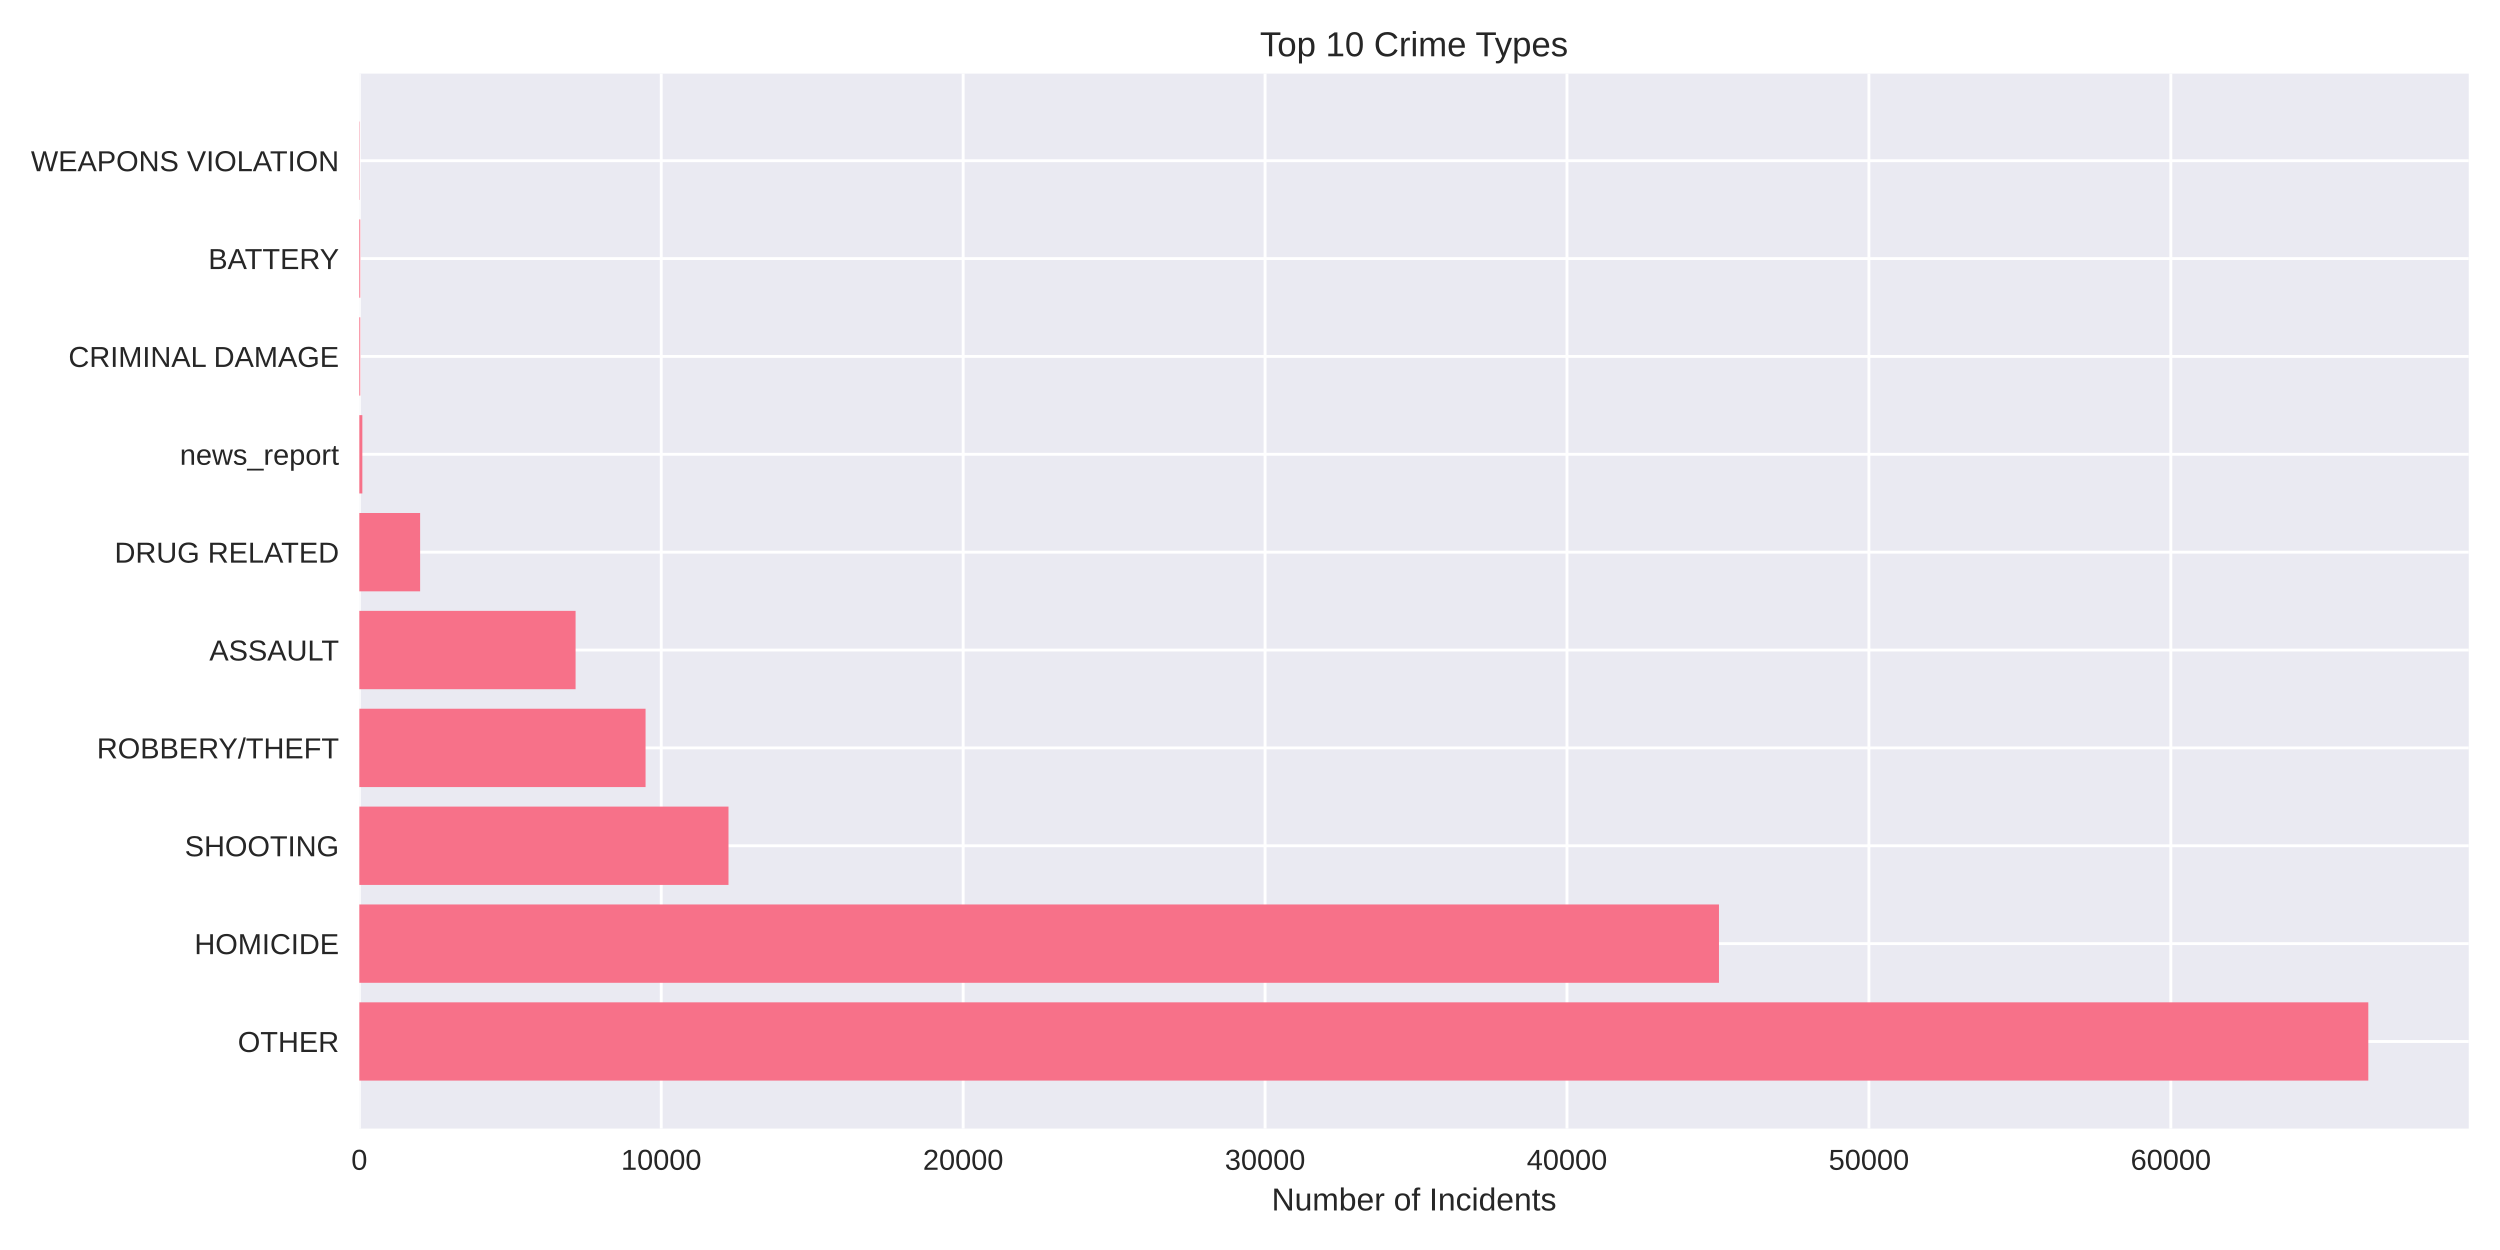
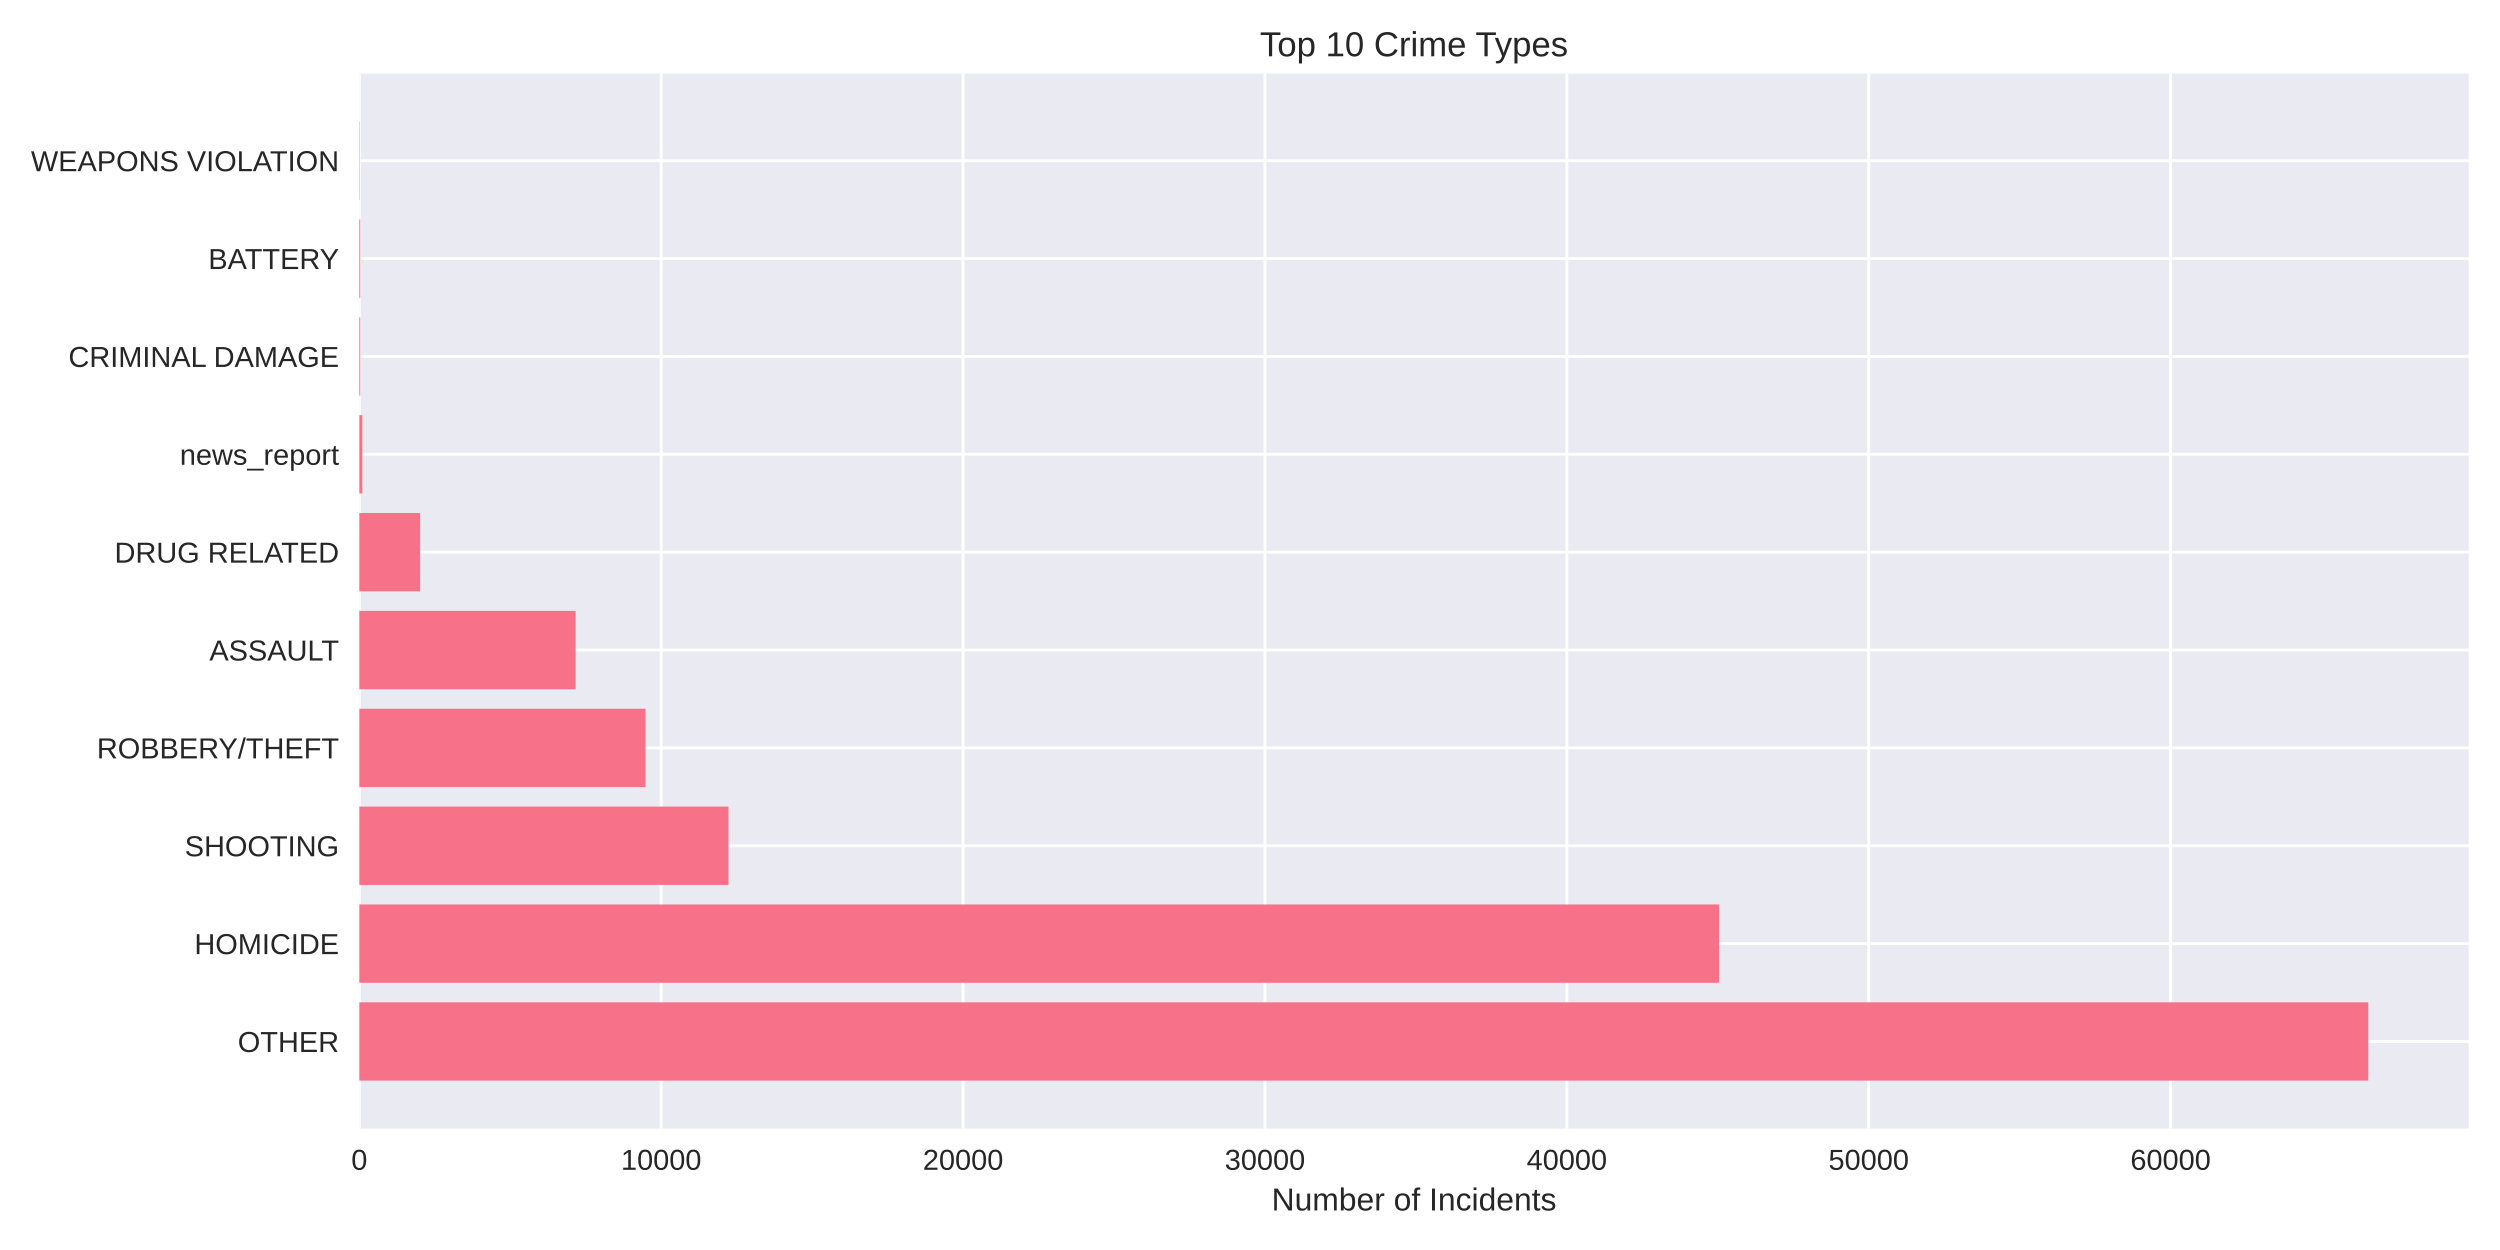
<svg xmlns="http://www.w3.org/2000/svg" width="864pt" height="432pt" viewBox="0 0 864 432" version="1.1">
  <defs>
    <style type="text/css">*{stroke-linejoin: round; stroke-linecap: butt}</style>
  </defs>
  <g id="figure_1">
    <g id="patch_1">
      <path d="M 0 432  L 864 432  L 864 0  L 0 0  z " style="fill: #ffffff" />
    </g>
    <g id="axes_1">
      <g id="patch_2">
        <path d="M 124.18 390.04  L 853.2 390.04  L 853.2 25.44  L 124.18 25.44  z " style="fill: #eaeaf2" />
      </g>
      <g id="matplotlib.axis_1">
        <g id="xtick_1">
          <g id="line2d_1">
-             <path d="M 124.18 390.04  L 124.18 25.44  " clip-path="url(#pc6b7f5f2ba)" style="fill: none; stroke: #ffffff; stroke-linecap: round" />
+             <path d="M 124.18 390.04  L 124.18 25.44  " clip-path="url(#p7f00123492)" style="fill: none; stroke: #ffffff; stroke-linecap: round" />
          </g>
          <g id="line2d_2" />
          <g id="text_1">
            <text style="fill: #262626; font: 10px 'Arial', 'Liberation Sans', 'DejaVu Sans', 'Bitstream Vera Sans', sans-serif; text-anchor: middle" x="124.18" y="404.287" transform="rotate(-0 124.18 404.2869)">0</text>
          </g>
        </g>
        <g id="xtick_2">
          <g id="line2d_3">
-             <path d="M 228.522 390.04  L 228.522 25.44  " clip-path="url(#pc6b7f5f2ba)" style="fill: none; stroke: #ffffff; stroke-linecap: round" />
+             <path d="M 228.51 390.04  L 228.51 25.44  " clip-path="url(#p7f00123492)" style="fill: none; stroke: #ffffff; stroke-linecap: round" />
          </g>
          <g id="line2d_4" />
          <g id="text_2">
-             <text style="fill: #262626; font: 10px 'Arial', 'Liberation Sans', 'DejaVu Sans', 'Bitstream Vera Sans', sans-serif; text-anchor: middle" x="228.522" y="404.287" transform="rotate(-0 228.5224 404.2869)">10000</text>
+             <text style="fill: #262626; font: 10px 'Arial', 'Liberation Sans', 'DejaVu Sans', 'Bitstream Vera Sans', sans-serif; text-anchor: middle" x="228.51" y="404.287" transform="rotate(-0 228.5099 404.2869)">10000</text>
          </g>
        </g>
        <g id="xtick_3">
          <g id="line2d_5">
-             <path d="M 332.865 390.04  L 332.865 25.44  " clip-path="url(#pc6b7f5f2ba)" style="fill: none; stroke: #ffffff; stroke-linecap: round" />
+             <path d="M 332.84 390.04  L 332.84 25.44  " clip-path="url(#p7f00123492)" style="fill: none; stroke: #ffffff; stroke-linecap: round" />
          </g>
          <g id="line2d_6" />
          <g id="text_3">
-             <text style="fill: #262626; font: 10px 'Arial', 'Liberation Sans', 'DejaVu Sans', 'Bitstream Vera Sans', sans-serif; text-anchor: middle" x="332.865" y="404.287" transform="rotate(-0 332.8648 404.2869)">20000</text>
+             <text style="fill: #262626; font: 10px 'Arial', 'Liberation Sans', 'DejaVu Sans', 'Bitstream Vera Sans', sans-serif; text-anchor: middle" x="332.84" y="404.287" transform="rotate(-0 332.8397 404.2869)">20000</text>
          </g>
        </g>
        <g id="xtick_4">
          <g id="line2d_7">
-             <path d="M 437.207 390.04  L 437.207 25.44  " clip-path="url(#pc6b7f5f2ba)" style="fill: none; stroke: #ffffff; stroke-linecap: round" />
+             <path d="M 437.17 390.04  L 437.17 25.44  " clip-path="url(#p7f00123492)" style="fill: none; stroke: #ffffff; stroke-linecap: round" />
          </g>
          <g id="line2d_8" />
          <g id="text_4">
-             <text style="fill: #262626; font: 10px 'Arial', 'Liberation Sans', 'DejaVu Sans', 'Bitstream Vera Sans', sans-serif; text-anchor: middle" x="437.207" y="404.287" transform="rotate(-0 437.2072 404.2869)">30000</text>
+             <text style="fill: #262626; font: 10px 'Arial', 'Liberation Sans', 'DejaVu Sans', 'Bitstream Vera Sans', sans-serif; text-anchor: middle" x="437.17" y="404.287" transform="rotate(-0 437.1696 404.2869)">30000</text>
          </g>
        </g>
        <g id="xtick_5">
          <g id="line2d_9">
-             <path d="M 541.55 390.04  L 541.55 25.44  " clip-path="url(#pc6b7f5f2ba)" style="fill: none; stroke: #ffffff; stroke-linecap: round" />
+             <path d="M 541.499 390.04  L 541.499 25.44  " clip-path="url(#p7f00123492)" style="fill: none; stroke: #ffffff; stroke-linecap: round" />
          </g>
          <g id="line2d_10" />
          <g id="text_5">
-             <text style="fill: #262626; font: 10px 'Arial', 'Liberation Sans', 'DejaVu Sans', 'Bitstream Vera Sans', sans-serif; text-anchor: middle" x="541.55" y="404.287" transform="rotate(-0 541.5496 404.2869)">40000</text>
+             <text style="fill: #262626; font: 10px 'Arial', 'Liberation Sans', 'DejaVu Sans', 'Bitstream Vera Sans', sans-serif; text-anchor: middle" x="541.499" y="404.287" transform="rotate(-0 541.4994 404.2869)">40000</text>
          </g>
        </g>
        <g id="xtick_6">
          <g id="line2d_11">
-             <path d="M 645.892 390.04  L 645.892 25.44  " clip-path="url(#pc6b7f5f2ba)" style="fill: none; stroke: #ffffff; stroke-linecap: round" />
+             <path d="M 645.829 390.04  L 645.829 25.44  " clip-path="url(#p7f00123492)" style="fill: none; stroke: #ffffff; stroke-linecap: round" />
          </g>
          <g id="line2d_12" />
          <g id="text_6">
-             <text style="fill: #262626; font: 10px 'Arial', 'Liberation Sans', 'DejaVu Sans', 'Bitstream Vera Sans', sans-serif; text-anchor: middle" x="645.892" y="404.287" transform="rotate(-0 645.892 404.2869)">50000</text>
+             <text style="fill: #262626; font: 10px 'Arial', 'Liberation Sans', 'DejaVu Sans', 'Bitstream Vera Sans', sans-serif; text-anchor: middle" x="645.829" y="404.287" transform="rotate(-0 645.8293 404.2869)">50000</text>
          </g>
        </g>
        <g id="xtick_7">
          <g id="line2d_13">
-             <path d="M 750.234 390.04  L 750.234 25.44  " clip-path="url(#pc6b7f5f2ba)" style="fill: none; stroke: #ffffff; stroke-linecap: round" />
+             <path d="M 750.159 390.04  L 750.159 25.44  " clip-path="url(#p7f00123492)" style="fill: none; stroke: #ffffff; stroke-linecap: round" />
          </g>
          <g id="line2d_14" />
          <g id="text_7">
-             <text style="fill: #262626; font: 10px 'Arial', 'Liberation Sans', 'DejaVu Sans', 'Bitstream Vera Sans', sans-serif; text-anchor: middle" x="750.234" y="404.287" transform="rotate(-0 750.2344 404.2869)">60000</text>
+             <text style="fill: #262626; font: 10px 'Arial', 'Liberation Sans', 'DejaVu Sans', 'Bitstream Vera Sans', sans-serif; text-anchor: middle" x="750.159" y="404.287" transform="rotate(-0 750.1591 404.2869)">60000</text>
          </g>
        </g>
        <g id="text_8">
          <text style="fill: #262626; font: 11px 'Arial', 'Liberation Sans', 'DejaVu Sans', 'Bitstream Vera Sans', sans-serif; text-anchor: middle" x="488.69" y="418.333" transform="rotate(-0 488.69 418.3334)">Number of Incidents</text>
        </g>
      </g>
      <g id="matplotlib.axis_2">
        <g id="ytick_1">
          <g id="line2d_15">
-             <path d="M 124.18 359.939  L 853.2 359.939  " clip-path="url(#pc6b7f5f2ba)" style="fill: none; stroke: #ffffff; stroke-linecap: round" />
+             <path d="M 124.18 359.939  L 853.2 359.939  " clip-path="url(#p7f00123492)" style="fill: none; stroke: #ffffff; stroke-linecap: round" />
          </g>
          <g id="line2d_16" />
          <g id="text_9">
            <text style="fill: #262626; font: 10px 'Arial', 'Liberation Sans', 'DejaVu Sans', 'Bitstream Vera Sans', sans-serif; text-anchor: end" x="117.18" y="363.562" transform="rotate(-0 117.18 363.562)">OTHER</text>
          </g>
        </g>
        <g id="ytick_2">
          <g id="line2d_17">
-             <path d="M 124.18 326.117  L 853.2 326.117  " clip-path="url(#pc6b7f5f2ba)" style="fill: none; stroke: #ffffff; stroke-linecap: round" />
+             <path d="M 124.18 326.117  L 853.2 326.117  " clip-path="url(#p7f00123492)" style="fill: none; stroke: #ffffff; stroke-linecap: round" />
          </g>
          <g id="line2d_18" />
          <g id="text_10">
            <text style="fill: #262626; font: 10px 'Arial', 'Liberation Sans', 'DejaVu Sans', 'Bitstream Vera Sans', sans-serif; text-anchor: end" x="117.18" y="329.74" transform="rotate(-0 117.18 329.7401)">HOMICIDE</text>
          </g>
        </g>
        <g id="ytick_3">
          <g id="line2d_19">
-             <path d="M 124.18 292.295  L 853.2 292.295  " clip-path="url(#pc6b7f5f2ba)" style="fill: none; stroke: #ffffff; stroke-linecap: round" />
+             <path d="M 124.18 292.295  L 853.2 292.295  " clip-path="url(#p7f00123492)" style="fill: none; stroke: #ffffff; stroke-linecap: round" />
          </g>
          <g id="line2d_20" />
          <g id="text_11">
            <text style="fill: #262626; font: 10px 'Arial', 'Liberation Sans', 'DejaVu Sans', 'Bitstream Vera Sans', sans-serif; text-anchor: end" x="117.18" y="295.918" transform="rotate(-0 117.18 295.9182)">SHOOTING</text>
          </g>
        </g>
        <g id="ytick_4">
          <g id="line2d_21">
-             <path d="M 124.18 258.473  L 853.2 258.473  " clip-path="url(#pc6b7f5f2ba)" style="fill: none; stroke: #ffffff; stroke-linecap: round" />
+             <path d="M 124.18 258.473  L 853.2 258.473  " clip-path="url(#p7f00123492)" style="fill: none; stroke: #ffffff; stroke-linecap: round" />
          </g>
          <g id="line2d_22" />
          <g id="text_12">
            <text style="fill: #262626; font: 10px 'Arial', 'Liberation Sans', 'DejaVu Sans', 'Bitstream Vera Sans', sans-serif; text-anchor: end" x="117.18" y="262.096" transform="rotate(-0 117.18 262.0963)">ROBBERY/THEFT</text>
          </g>
        </g>
        <g id="ytick_5">
          <g id="line2d_23">
-             <path d="M 124.18 224.651  L 853.2 224.651  " clip-path="url(#pc6b7f5f2ba)" style="fill: none; stroke: #ffffff; stroke-linecap: round" />
+             <path d="M 124.18 224.651  L 853.2 224.651  " clip-path="url(#p7f00123492)" style="fill: none; stroke: #ffffff; stroke-linecap: round" />
          </g>
          <g id="line2d_24" />
          <g id="text_13">
            <text style="fill: #262626; font: 10px 'Arial', 'Liberation Sans', 'DejaVu Sans', 'Bitstream Vera Sans', sans-serif; text-anchor: end" x="117.18" y="228.274" transform="rotate(-0 117.18 228.2744)">ASSAULT</text>
          </g>
        </g>
        <g id="ytick_6">
          <g id="line2d_25">
-             <path d="M 124.18 190.829  L 853.2 190.829  " clip-path="url(#pc6b7f5f2ba)" style="fill: none; stroke: #ffffff; stroke-linecap: round" />
+             <path d="M 124.18 190.829  L 853.2 190.829  " clip-path="url(#p7f00123492)" style="fill: none; stroke: #ffffff; stroke-linecap: round" />
          </g>
          <g id="line2d_26" />
          <g id="text_14">
            <text style="fill: #262626; font: 10px 'Arial', 'Liberation Sans', 'DejaVu Sans', 'Bitstream Vera Sans', sans-serif; text-anchor: end" x="117.18" y="194.452" transform="rotate(-0 117.18 194.4525)">DRUG RELATED</text>
          </g>
        </g>
        <g id="ytick_7">
          <g id="line2d_27">
-             <path d="M 124.18 157.007  L 853.2 157.007  " clip-path="url(#pc6b7f5f2ba)" style="fill: none; stroke: #ffffff; stroke-linecap: round" />
+             <path d="M 124.18 157.007  L 853.2 157.007  " clip-path="url(#p7f00123492)" style="fill: none; stroke: #ffffff; stroke-linecap: round" />
          </g>
          <g id="line2d_28" />
          <g id="text_15">
            <text style="fill: #262626; font: 10px 'Arial', 'Liberation Sans', 'DejaVu Sans', 'Bitstream Vera Sans', sans-serif; text-anchor: end" x="117.18" y="160.631" transform="rotate(-0 117.18 160.6306)">news_report</text>
          </g>
        </g>
        <g id="ytick_8">
          <g id="line2d_29">
-             <path d="M 124.18 123.185  L 853.2 123.185  " clip-path="url(#pc6b7f5f2ba)" style="fill: none; stroke: #ffffff; stroke-linecap: round" />
+             <path d="M 124.18 123.185  L 853.2 123.185  " clip-path="url(#p7f00123492)" style="fill: none; stroke: #ffffff; stroke-linecap: round" />
          </g>
          <g id="line2d_30" />
          <g id="text_16">
            <text style="fill: #262626; font: 10px 'Arial', 'Liberation Sans', 'DejaVu Sans', 'Bitstream Vera Sans', sans-serif; text-anchor: end" x="117.18" y="126.809" transform="rotate(-0 117.18 126.8087)">CRIMINAL DAMAGE</text>
          </g>
        </g>
        <g id="ytick_9">
          <g id="line2d_31">
-             <path d="M 124.18 89.363  L 853.2 89.363  " clip-path="url(#pc6b7f5f2ba)" style="fill: none; stroke: #ffffff; stroke-linecap: round" />
+             <path d="M 124.18 89.363  L 853.2 89.363  " clip-path="url(#p7f00123492)" style="fill: none; stroke: #ffffff; stroke-linecap: round" />
          </g>
          <g id="line2d_32" />
          <g id="text_17">
            <text style="fill: #262626; font: 10px 'Arial', 'Liberation Sans', 'DejaVu Sans', 'Bitstream Vera Sans', sans-serif; text-anchor: end" x="117.18" y="92.987" transform="rotate(-0 117.18 92.98681)">BATTERY</text>
          </g>
        </g>
        <g id="ytick_10">
          <g id="line2d_33">
-             <path d="M 124.18 55.541  L 853.2 55.541  " clip-path="url(#pc6b7f5f2ba)" style="fill: none; stroke: #ffffff; stroke-linecap: round" />
+             <path d="M 124.18 55.541  L 853.2 55.541  " clip-path="url(#p7f00123492)" style="fill: none; stroke: #ffffff; stroke-linecap: round" />
          </g>
          <g id="line2d_34" />
          <g id="text_18">
            <text style="fill: #262626; font: 10px 'Arial', 'Liberation Sans', 'DejaVu Sans', 'Bitstream Vera Sans', sans-serif; text-anchor: end" x="117.18" y="59.165" transform="rotate(-0 117.18 59.16492)">WEAPONS VIOLATION</text>
          </g>
        </g>
      </g>
      <g id="patch_3">
-         <path d="M 124.18 373.467  L 818.485 373.467  L 818.485 346.41  L 124.18 346.41  z " clip-path="url(#pc6b7f5f2ba)" style="fill: #f77189" />
+         <path d="M 124.18 373.467  L 818.485 373.467  L 818.485 346.41  L 124.18 346.41  z " clip-path="url(#p7f00123492)" style="fill: #f77189" />
      </g>
      <g id="patch_4">
-         <path d="M 124.18 339.645  L 594.076 339.645  L 594.076 312.588  L 124.18 312.588  z " clip-path="url(#pc6b7f5f2ba)" style="fill: #f77189" />
+         <path d="M 124.18 339.645  L 594.113 339.645  L 594.113 312.588  L 124.18 312.588  z " clip-path="url(#p7f00123492)" style="fill: #f77189" />
      </g>
      <g id="patch_5">
-         <path d="M 124.18 305.823  L 251.77 305.823  L 251.77 278.766  L 124.18 278.766  z " clip-path="url(#pc6b7f5f2ba)" style="fill: #f77189" />
+         <path d="M 124.18 305.823  L 251.765 305.823  L 251.765 278.766  L 124.18 278.766  z " clip-path="url(#p7f00123492)" style="fill: #f77189" />
      </g>
      <g id="patch_6">
-         <path d="M 124.18 272.002  L 223.107 272.002  L 223.107 244.944  L 124.18 244.944  z " clip-path="url(#pc6b7f5f2ba)" style="fill: #f77189" />
+         <path d="M 124.18 272.002  L 223.095 272.002  L 223.095 244.944  L 124.18 244.944  z " clip-path="url(#p7f00123492)" style="fill: #f77189" />
      </g>
      <g id="patch_7">
-         <path d="M 124.18 238.18  L 198.92 238.18  L 198.92 211.122  L 124.18 211.122  z " clip-path="url(#pc6b7f5f2ba)" style="fill: #f77189" />
+         <path d="M 124.18 238.18  L 198.922 238.18  L 198.922 211.122  L 124.18 211.122  z " clip-path="url(#p7f00123492)" style="fill: #f77189" />
      </g>
      <g id="patch_8">
-         <path d="M 124.18 204.358  L 145.195 204.358  L 145.195 177.3  L 124.18 177.3  z " clip-path="url(#pc6b7f5f2ba)" style="fill: #f77189" />
+         <path d="M 124.18 204.358  L 145.192 204.358  L 145.192 177.3  L 124.18 177.3  z " clip-path="url(#p7f00123492)" style="fill: #f77189" />
      </g>
      <g id="patch_9">
-         <path d="M 124.18 170.536  L 125.223 170.536  L 125.223 143.478  L 124.18 143.478  z " clip-path="url(#pc6b7f5f2ba)" style="fill: #f77189" />
+         <path d="M 124.18 170.536  L 125.223 170.536  L 125.223 143.478  L 124.18 143.478  z " clip-path="url(#p7f00123492)" style="fill: #f77189" />
      </g>
      <g id="patch_10">
-         <path d="M 124.18 136.714  L 124.503 136.714  L 124.503 109.657  L 124.18 109.657  z " clip-path="url(#pc6b7f5f2ba)" style="fill: #f77189" />
+         <path d="M 124.18 136.714  L 124.503 136.714  L 124.503 109.657  L 124.18 109.657  z " clip-path="url(#p7f00123492)" style="fill: #f77189" />
      </g>
      <g id="patch_11">
-         <path d="M 124.18 102.892  L 124.503 102.892  L 124.503 75.835  L 124.18 75.835  z " clip-path="url(#pc6b7f5f2ba)" style="fill: #f77189" />
+         <path d="M 124.18 102.892  L 124.503 102.892  L 124.503 75.835  L 124.18 75.835  z " clip-path="url(#p7f00123492)" style="fill: #f77189" />
      </g>
      <g id="patch_12">
-         <path d="M 124.18 69.07  L 124.295 69.07  L 124.295 42.013  L 124.18 42.013  z " clip-path="url(#pc6b7f5f2ba)" style="fill: #f77189" />
+         <path d="M 124.18 69.07  L 124.295 69.07  L 124.295 42.013  L 124.18 42.013  z " clip-path="url(#p7f00123492)" style="fill: #f77189" />
      </g>
      <g id="patch_13">
        <path d="M 124.18 390.04  L 124.18 25.44  " style="fill: none" />
      </g>
      <g id="patch_14">
        <path d="M 853.2 390.04  L 853.2 25.44  " style="fill: none" />
      </g>
      <g id="patch_15">
        <path d="M 124.18 390.04  L 853.2 390.04  " style="fill: none" />
      </g>
      <g id="patch_16">
        <path d="M 124.18 25.44  L 853.2 25.44  " style="fill: none" />
      </g>
      <g id="text_19">
        <text style="fill: #262626; font: 12px 'Arial', 'Liberation Sans', 'DejaVu Sans', 'Bitstream Vera Sans', sans-serif; text-anchor: middle" x="488.69" y="19.44" transform="rotate(-0 488.69 19.44)">Top 10 Crime Types</text>
      </g>
    </g>
  </g>
  <defs>
-     <clipPath id="pc6b7f5f2ba">
+     <clipPath id="p7f00123492">
      <rect x="124.18" y="25.44" width="729.02" height="364.6" />
    </clipPath>
  </defs>
</svg>
